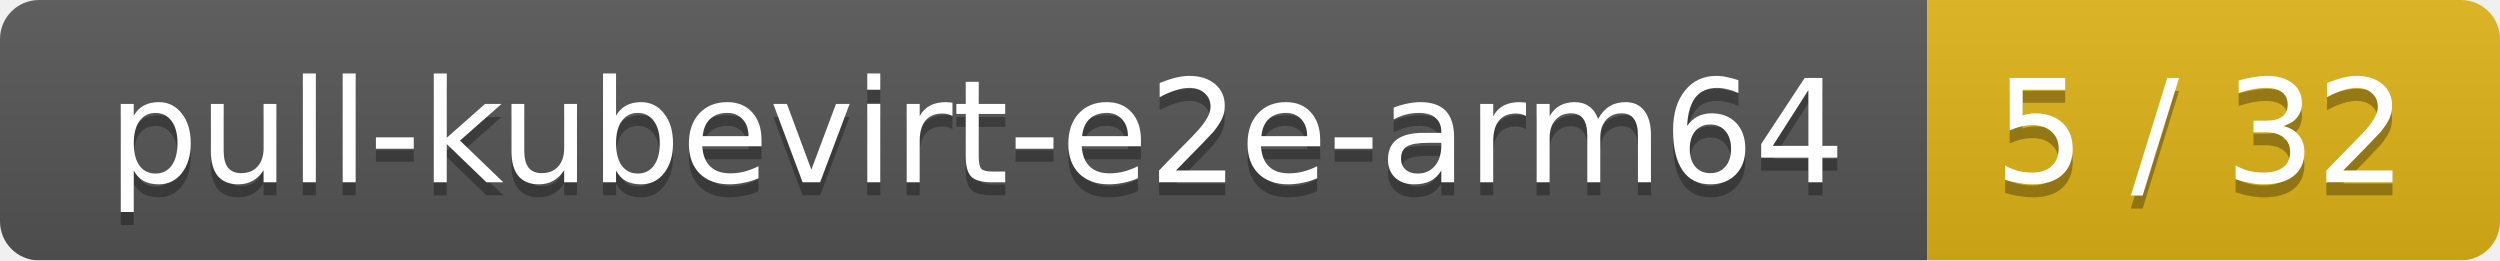
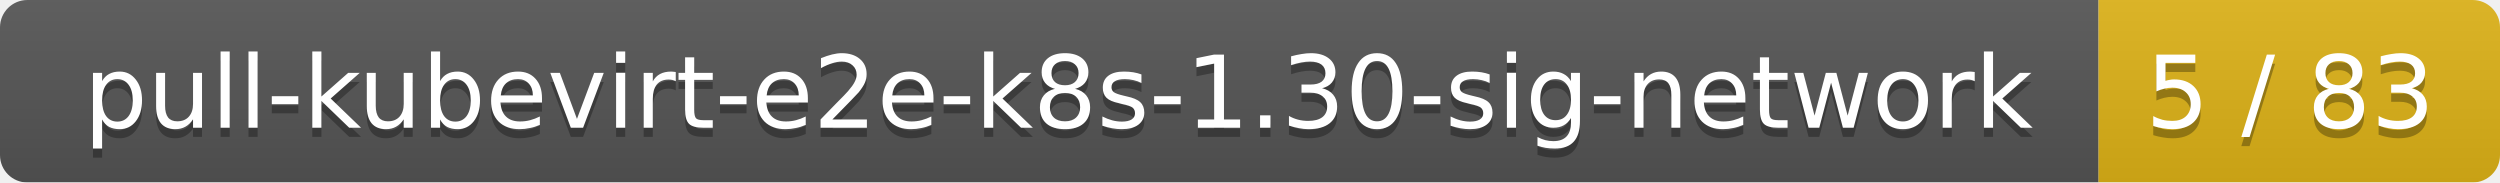
- <svg xmlns="http://www.w3.org/2000/svg" width="192" height="20">
+ <svg xmlns="http://www.w3.org/2000/svg" width="274" height="20">
  <linearGradient id="smooth" x2="0" y2="100%">
    <stop offset="0" stop-color="#bbb" stop-opacity=".1" />
    <stop offset="1" stop-opacity=".1" />
  </linearGradient>
  <mask id="round">
-     <rect width="192" height="20" rx="3" fill="#fff" />
+     <rect width="274" height="20" rx="3" fill="#fff" />
  </mask>
  <g mask="url(#round)">
-     <rect width="148" height="20" fill="#555" />
-     <rect x="148" width="44" height="20" fill="#dfb317" />
-     <rect width="192" height="20" fill="url(#smooth)" />
+     <rect width="230" height="20" fill="#555" />
+     <rect x="230" width="44" height="20" fill="#dfb317" />
+     <rect width="274" height="20" fill="url(#smooth)" />
  </g>
  <g fill="#fff" text-anchor="middle" font-family="DejaVu Sans,Verdana,Geneva,sans-serif" font-size="11">
-     <text x="75" y="15" fill="#010101" fill-opacity=".3">pull-kubevirt-e2e-arm64</text>
-     <text x="75" y="14">pull-kubevirt-e2e-arm64</text>
-     <text x="169" y="15" fill="#010101" fill-opacity=".3">5 / 32</text>
-     <text x="169" y="14">5 / 32</text>
+     <text x="116" y="15" fill="#010101" fill-opacity=".3">pull-kubevirt-e2e-k8s-1.30-sig-network</text>
+     <text x="116" y="14">pull-kubevirt-e2e-k8s-1.30-sig-network</text>
+     <text x="251" y="15" fill="#010101" fill-opacity=".3">5 / 83</text>
+     <text x="251" y="14">5 / 83</text>
  </g>
</svg>
